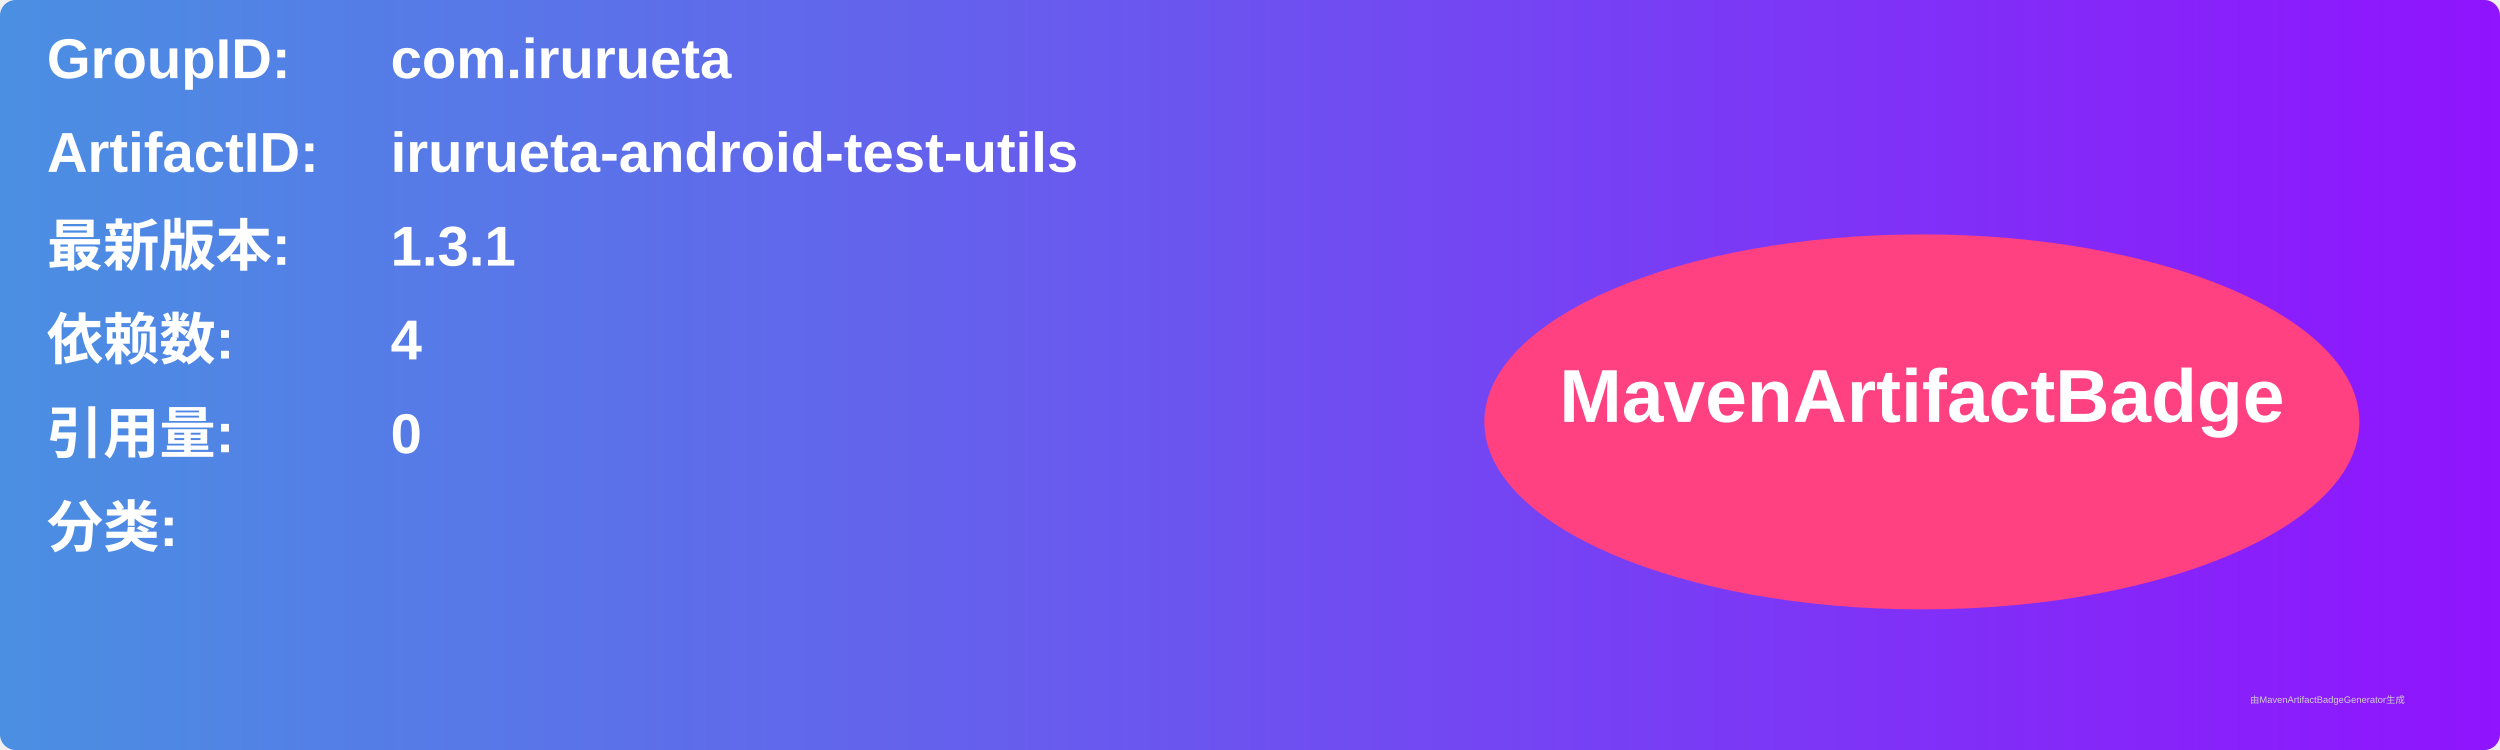
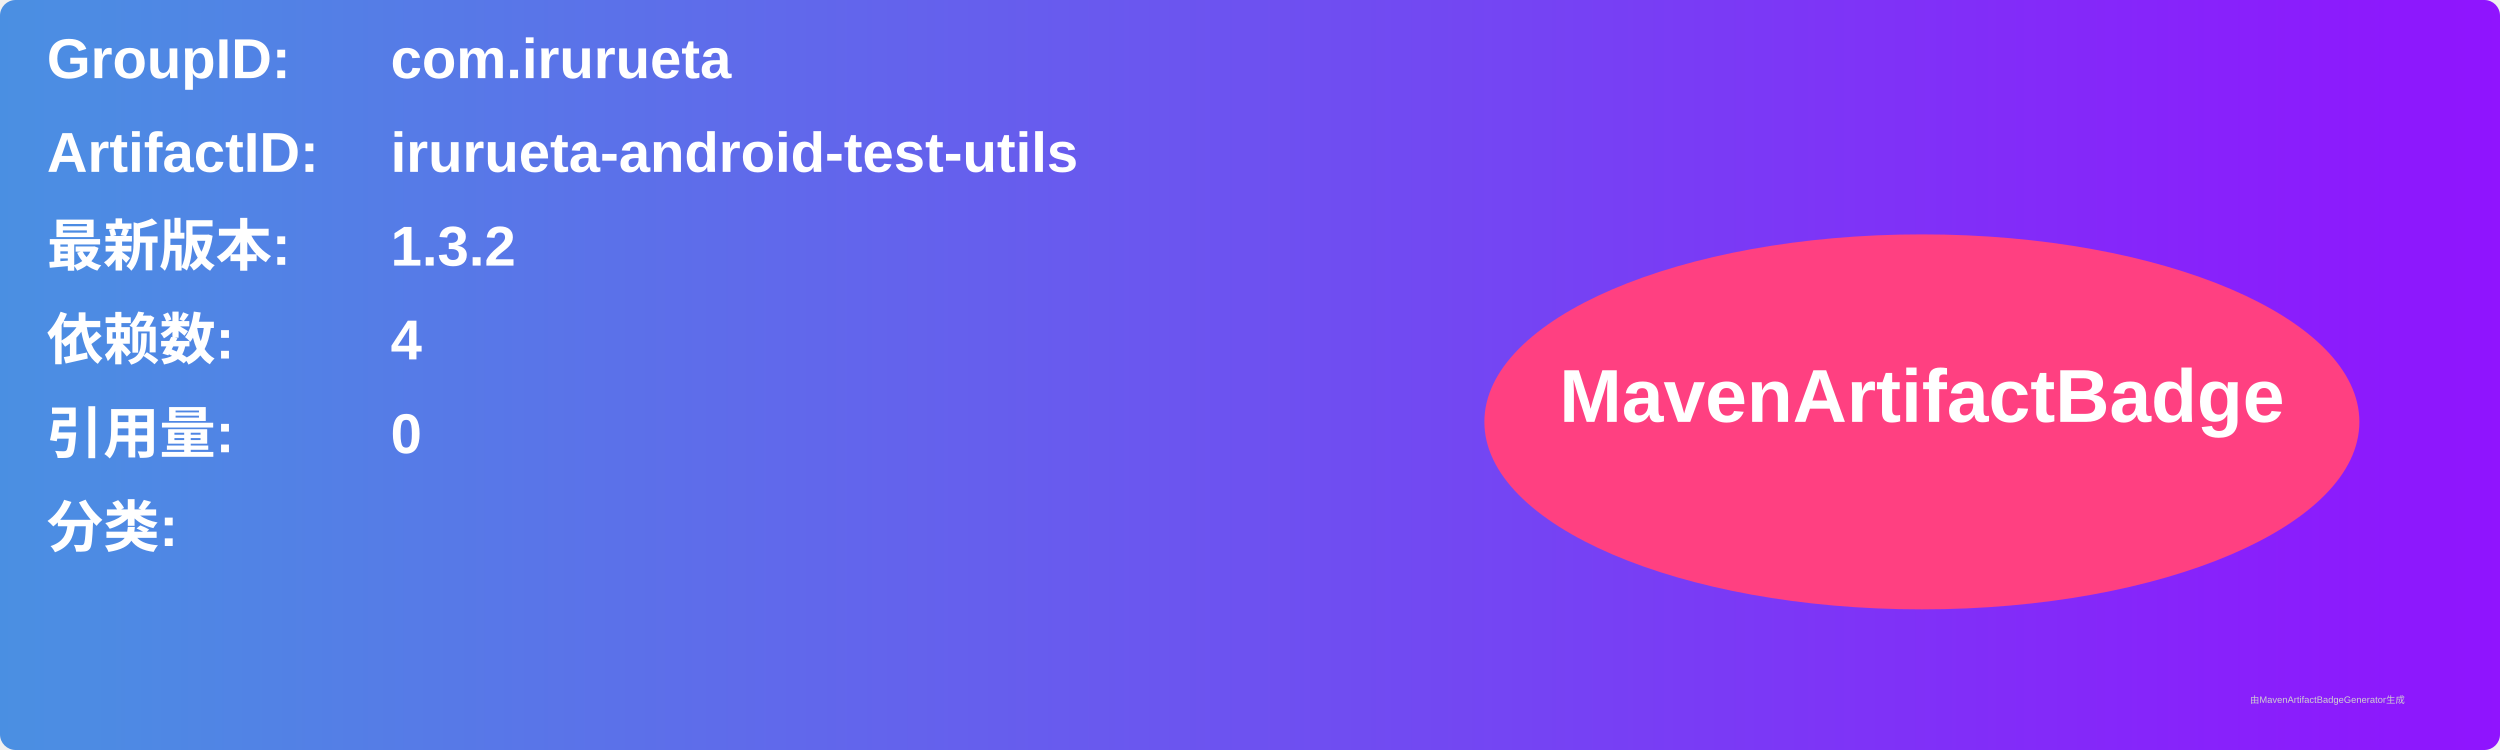
<svg xmlns="http://www.w3.org/2000/svg" width="800" height="240" viewBox="0 0 800 240">
  <linearGradient id="grad" x1="0%" y1="0%" x2="100%" y2="0%">
    <stop offset="0%" stop-color="#4a90e2" />
    <stop offset="100%" stop-color="#9013fe" />
  </linearGradient>
  <rect width="100%" height="100%" rx="5" ry="5" fill="url(#grad)" />
  <g transform="translate(15, 15)">
    <text x="0" y="10" font-family="Arial" font-size="18" fill="white" font-weight="bold" width="260">GroupID:</text>
    <text x="110" y="10" font-family="Arial" font-size="18" fill="white" font-weight="bold" width="460">com.irurueta</text>
    <text x="0" y="40" font-family="Arial" font-size="18" fill="white" font-weight="bold" width="260">ArtifactID:</text>
    <text x="110" y="40" font-family="Arial" font-size="18" fill="white" font-weight="bold" width="460">irurueta-android-test-utils</text>
    <text x="0" y="70" font-family="Arial" font-size="18" fill="white" font-weight="bold">最新版本:</text>
    <text x="110" y="70" font-family="Arial" font-size="18" fill="white" font-weight="bold">
-       <tspan font-weight="bold">1.3.1</tspan>
+       <tspan font-weight="bold">1.3.2</tspan>
    </text>
    <text x="0" y="100" font-family="Arial" font-size="18" fill="white" font-weight="bold">依赖数: </text>
    <text x="110" y="100" font-family="Arial" font-size="18" fill="white">
      <tspan font-weight="bold">4</tspan>
    </text>
    <text x="0" y="130" font-family="Arial" font-size="18" fill="white" font-weight="bold">引用量: </text>
    <text x="110" y="130" font-family="Arial" font-size="18" fill="white">
      <tspan font-weight="bold">0</tspan>
    </text>
    <text x="0" y="160" font-family="Arial" font-size="18" fill="white" font-weight="bold">分类:</text>
    <text x="10" y="190" font-family="Arial" font-size="10" fill="white">
      <tspan font-weight="bold" />
    </text>
    <ellipse cx="600" cy="120" rx="140" ry="60" fill="#ff4081" />
    <text x="600" y="120" text-anchor="middle" font-family="Arial" font-size="24" fill="white" font-weight="bold">MavenArtifactBadge</text>
  </g>
  <text x="720" y="225" font-family="Arial" font-size="3" fill="#d0d0d0">由MavenArtifactBadgeGenerator生成</text>
</svg>
